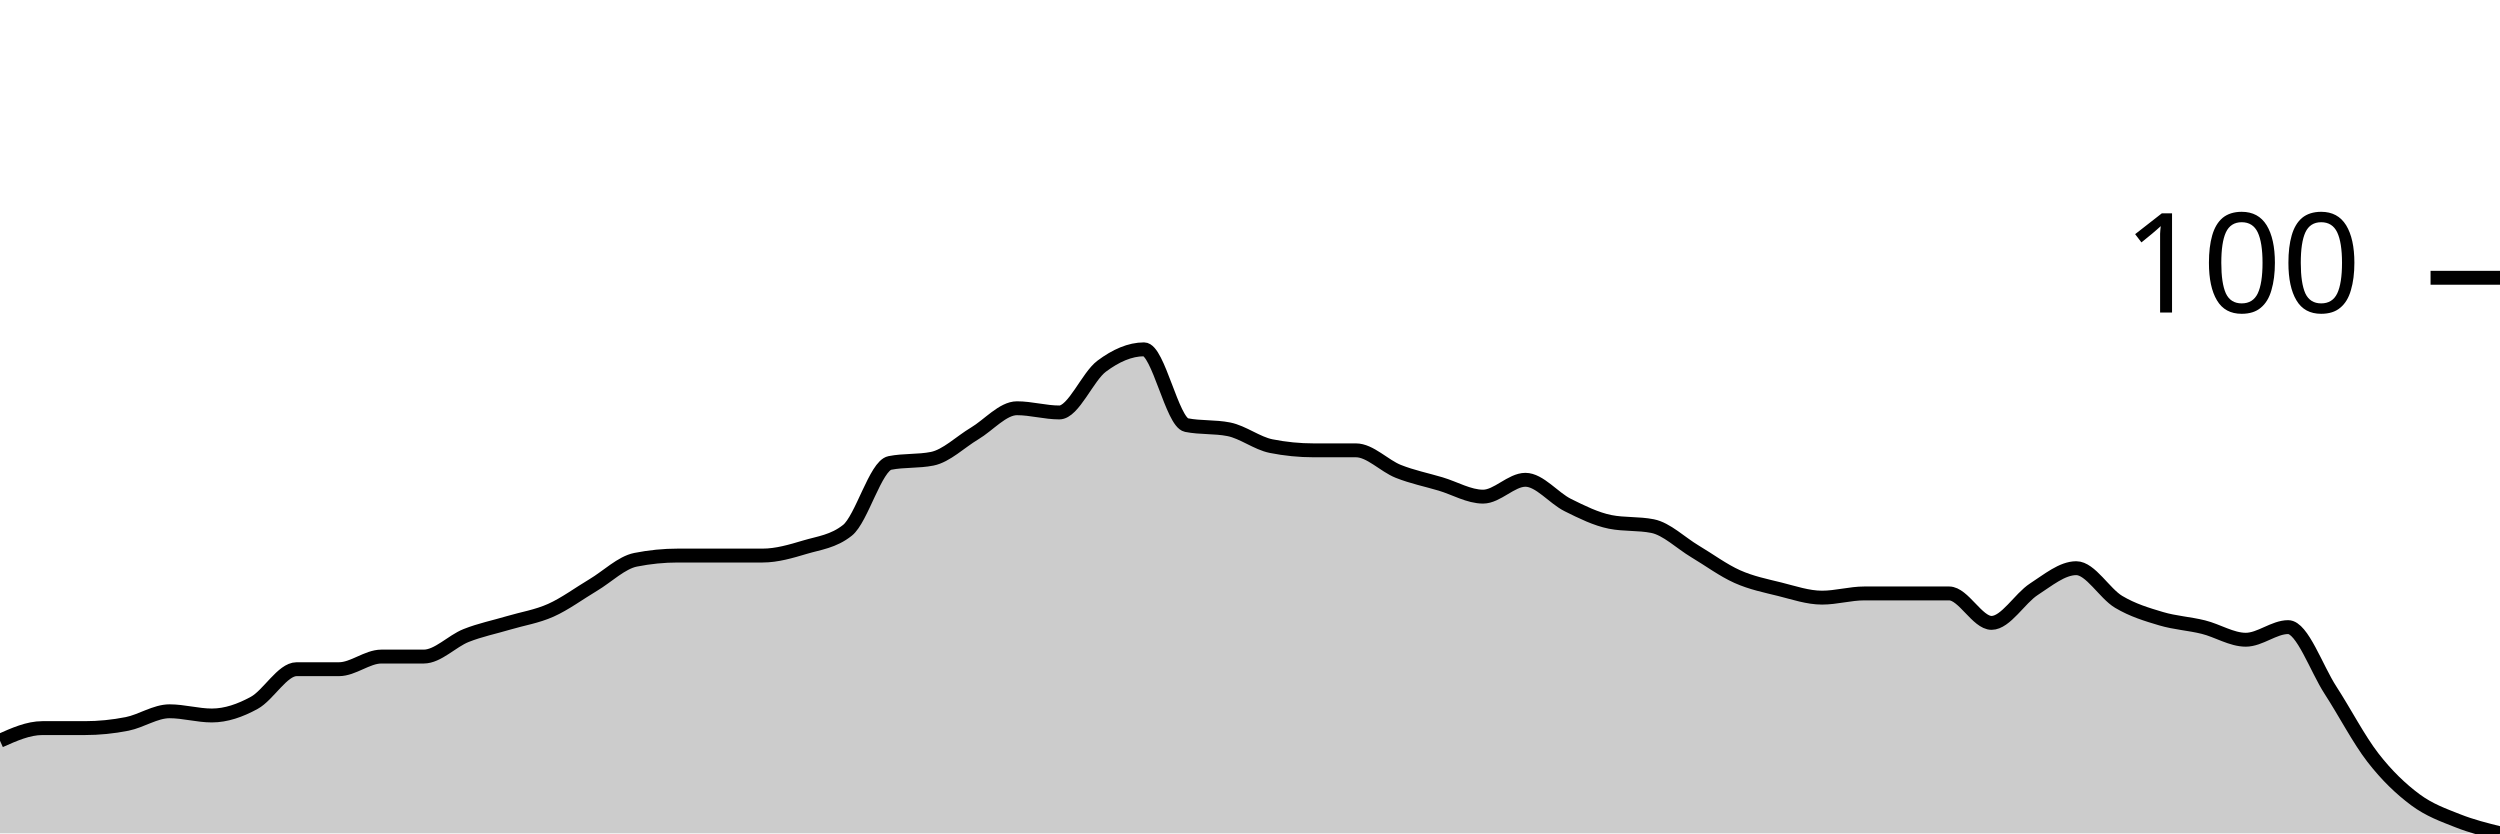
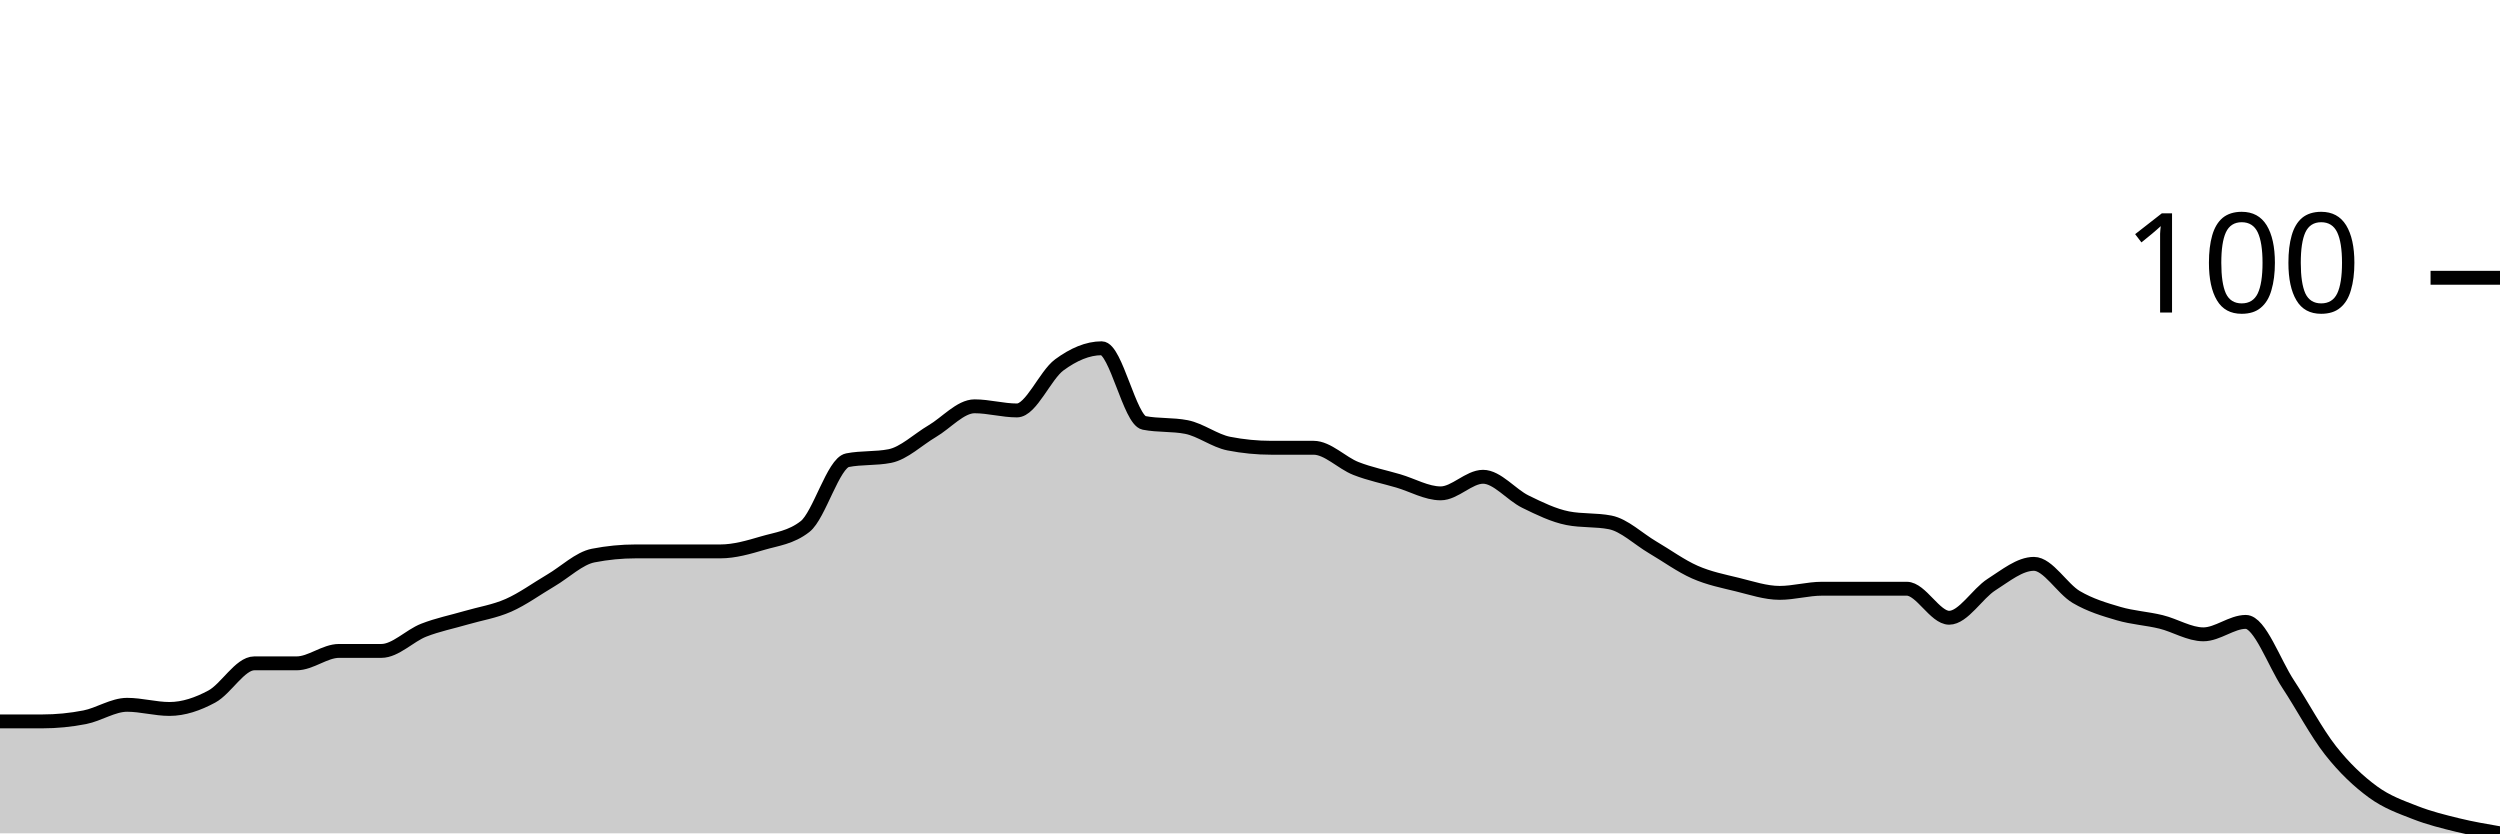
<svg xmlns="http://www.w3.org/2000/svg" viewBox="0 0 180 60">
  <g transform="translate(0,20)">
-     <path class="area" fill="rgba(0, 0, 0, 0.2)" d="M0,33.333C1.017,32.879,2.034,32.424,3.051,32.424C4.068,32.424,5.085,32.424,6.102,32.424C7.119,32.424,8.136,32.323,9.153,32.121C10.169,31.919,11.186,31.212,12.203,31.212C13.22,31.212,14.237,31.515,15.254,31.515C16.271,31.515,17.288,31.162,18.305,30.606C19.322,30.051,20.339,28.182,21.356,28.182C22.373,28.182,23.39,28.182,24.407,28.182C25.424,28.182,26.441,27.273,27.458,27.273C28.475,27.273,29.492,27.273,30.508,27.273C31.525,27.273,32.542,26.162,33.559,25.758C34.576,25.354,35.593,25.152,36.61,24.848C37.627,24.545,38.644,24.394,39.661,23.939C40.678,23.485,41.695,22.727,42.712,22.121C43.729,21.515,44.746,20.505,45.763,20.303C46.78,20.101,47.797,20,48.814,20C49.831,20,50.847,20,51.864,20C52.881,20,53.898,20,54.915,20C55.932,20,56.949,19.697,57.966,19.394C58.983,19.091,60,18.99,61.017,18.182C62.034,17.374,63.051,13.535,64.068,13.333C65.085,13.131,66.102,13.232,67.119,13.03C68.136,12.828,69.153,11.818,70.169,11.212C71.186,10.606,72.203,9.394,73.22,9.394C74.237,9.394,75.254,9.697,76.271,9.697C77.288,9.697,78.305,7.121,79.322,6.364C80.339,5.606,81.356,5.152,82.373,5.152C83.39,5.152,84.407,10.404,85.424,10.606C86.441,10.808,87.458,10.707,88.475,10.909C89.492,11.111,90.508,11.919,91.525,12.121C92.542,12.323,93.559,12.424,94.576,12.424C95.593,12.424,96.61,12.424,97.627,12.424C98.644,12.424,99.661,13.535,100.678,13.939C101.695,14.343,102.712,14.545,103.729,14.848C104.746,15.152,105.763,15.758,106.78,15.758C107.797,15.758,108.814,14.545,109.831,14.545C110.847,14.545,111.864,15.859,112.881,16.364C113.898,16.869,114.915,17.374,115.932,17.576C116.949,17.778,117.966,17.677,118.983,17.879C120,18.081,121.017,19.091,122.034,19.697C123.051,20.303,124.068,21.061,125.085,21.515C126.102,21.97,127.119,22.172,128.136,22.424C129.153,22.677,130.169,23.03,131.186,23.03C132.203,23.03,133.22,22.727,134.237,22.727C135.254,22.727,136.271,22.727,137.288,22.727C138.305,22.727,139.322,22.727,140.339,22.727C141.356,22.727,142.373,24.848,143.39,24.848C144.407,24.848,145.424,23.081,146.441,22.424C147.458,21.768,148.475,20.909,149.492,20.909C150.508,20.909,151.525,22.727,152.542,23.333C153.559,23.939,154.576,24.242,155.593,24.545C156.61,24.848,157.627,24.899,158.644,25.152C159.661,25.404,160.678,26.061,161.695,26.061C162.712,26.061,163.729,25.152,164.746,25.152C165.763,25.152,166.78,28.131,167.797,29.697C168.814,31.263,169.831,33.232,170.847,34.545C171.864,35.859,172.881,36.818,173.898,37.576C174.915,38.333,175.932,38.687,176.949,39.091C177.966,39.495,178.983,39.747,180,40L180,40C178.983,40,177.966,40,176.949,40C175.932,40,174.915,40,173.898,40C172.881,40,171.864,40,170.847,40C169.831,40,168.814,40,167.797,40C166.78,40,165.763,40,164.746,40C163.729,40,162.712,40,161.695,40C160.678,40,159.661,40,158.644,40C157.627,40,156.61,40,155.593,40C154.576,40,153.559,40,152.542,40C151.525,40,150.508,40,149.492,40C148.475,40,147.458,40,146.441,40C145.424,40,144.407,40,143.39,40C142.373,40,141.356,40,140.339,40C139.322,40,138.305,40,137.288,40C136.271,40,135.254,40,134.237,40C133.22,40,132.203,40,131.186,40C130.169,40,129.153,40,128.136,40C127.119,40,126.102,40,125.085,40C124.068,40,123.051,40,122.034,40C121.017,40,120,40,118.983,40C117.966,40,116.949,40,115.932,40C114.915,40,113.898,40,112.881,40C111.864,40,110.847,40,109.831,40C108.814,40,107.797,40,106.78,40C105.763,40,104.746,40,103.729,40C102.712,40,101.695,40,100.678,40C99.661,40,98.644,40,97.627,40C96.61,40,95.593,40,94.576,40C93.559,40,92.542,40,91.525,40C90.508,40,89.492,40,88.475,40C87.458,40,86.441,40,85.424,40C84.407,40,83.39,40,82.373,40C81.356,40,80.339,40,79.322,40C78.305,40,77.288,40,76.271,40C75.254,40,74.237,40,73.22,40C72.203,40,71.186,40,70.169,40C69.153,40,68.136,40,67.119,40C66.102,40,65.085,40,64.068,40C63.051,40,62.034,40,61.017,40C60,40,58.983,40,57.966,40C56.949,40,55.932,40,54.915,40C53.898,40,52.881,40,51.864,40C50.847,40,49.831,40,48.814,40C47.797,40,46.78,40,45.763,40C44.746,40,43.729,40,42.712,40C41.695,40,40.678,40,39.661,40C38.644,40,37.627,40,36.61,40C35.593,40,34.576,40,33.559,40C32.542,40,31.525,40,30.508,40C29.492,40,28.475,40,27.458,40C26.441,40,25.424,40,24.407,40C23.39,40,22.373,40,21.356,40C20.339,40,19.322,40,18.305,40C17.288,40,16.271,40,15.254,40C14.237,40,13.22,40,12.203,40C11.186,40,10.169,40,9.153,40C8.136,40,7.119,40,6.102,40C5.085,40,4.068,40,3.051,40C2.034,40,1.017,40,0,40Z" />
-     <path class="line" stroke="black" fill="none" d="M0,33.333C1.017,32.879,2.034,32.424,3.051,32.424C4.068,32.424,5.085,32.424,6.102,32.424C7.119,32.424,8.136,32.323,9.153,32.121C10.169,31.919,11.186,31.212,12.203,31.212C13.22,31.212,14.237,31.515,15.254,31.515C16.271,31.515,17.288,31.162,18.305,30.606C19.322,30.051,20.339,28.182,21.356,28.182C22.373,28.182,23.39,28.182,24.407,28.182C25.424,28.182,26.441,27.273,27.458,27.273C28.475,27.273,29.492,27.273,30.508,27.273C31.525,27.273,32.542,26.162,33.559,25.758C34.576,25.354,35.593,25.152,36.61,24.848C37.627,24.545,38.644,24.394,39.661,23.939C40.678,23.485,41.695,22.727,42.712,22.121C43.729,21.515,44.746,20.505,45.763,20.303C46.78,20.101,47.797,20,48.814,20C49.831,20,50.847,20,51.864,20C52.881,20,53.898,20,54.915,20C55.932,20,56.949,19.697,57.966,19.394C58.983,19.091,60,18.99,61.017,18.182C62.034,17.374,63.051,13.535,64.068,13.333C65.085,13.131,66.102,13.232,67.119,13.03C68.136,12.828,69.153,11.818,70.169,11.212C71.186,10.606,72.203,9.394,73.22,9.394C74.237,9.394,75.254,9.697,76.271,9.697C77.288,9.697,78.305,7.121,79.322,6.364C80.339,5.606,81.356,5.152,82.373,5.152C83.39,5.152,84.407,10.404,85.424,10.606C86.441,10.808,87.458,10.707,88.475,10.909C89.492,11.111,90.508,11.919,91.525,12.121C92.542,12.323,93.559,12.424,94.576,12.424C95.593,12.424,96.61,12.424,97.627,12.424C98.644,12.424,99.661,13.535,100.678,13.939C101.695,14.343,102.712,14.545,103.729,14.848C104.746,15.152,105.763,15.758,106.78,15.758C107.797,15.758,108.814,14.545,109.831,14.545C110.847,14.545,111.864,15.859,112.881,16.364C113.898,16.869,114.915,17.374,115.932,17.576C116.949,17.778,117.966,17.677,118.983,17.879C120,18.081,121.017,19.091,122.034,19.697C123.051,20.303,124.068,21.061,125.085,21.515C126.102,21.97,127.119,22.172,128.136,22.424C129.153,22.677,130.169,23.03,131.186,23.03C132.203,23.03,133.22,22.727,134.237,22.727C135.254,22.727,136.271,22.727,137.288,22.727C138.305,22.727,139.322,22.727,140.339,22.727C141.356,22.727,142.373,24.848,143.39,24.848C144.407,24.848,145.424,23.081,146.441,22.424C147.458,21.768,148.475,20.909,149.492,20.909C150.508,20.909,151.525,22.727,152.542,23.333C153.559,23.939,154.576,24.242,155.593,24.545C156.61,24.848,157.627,24.899,158.644,25.152C159.661,25.404,160.678,26.061,161.695,26.061C162.712,26.061,163.729,25.152,164.746,25.152C165.763,25.152,166.78,28.131,167.797,29.697C168.814,31.263,169.831,33.232,170.847,34.545C171.864,35.859,172.881,36.818,173.898,37.576C174.915,38.333,175.932,38.687,176.949,39.091C177.966,39.495,178.983,39.747,180,40" />
+     <path class="area" fill="rgba(0, 0, 0, 0.2)" d="M0,31.94C1.017,31.94,2.034,31.94,3.051,31.94C4.068,31.94,5.085,31.841,6.102,31.642C7.119,31.443,8.136,30.746,9.153,30.746C10.169,30.746,11.186,31.045,12.203,31.045C13.22,31.045,14.237,30.697,15.254,30.149C16.271,29.602,17.288,27.761,18.305,27.761C19.322,27.761,20.339,27.761,21.356,27.761C22.373,27.761,23.39,26.866,24.407,26.866C25.424,26.866,26.441,26.866,27.458,26.866C28.475,26.866,29.492,25.771,30.508,25.373C31.525,24.975,32.542,24.776,33.559,24.478C34.576,24.179,35.593,24.03,36.61,23.582C37.627,23.134,38.644,22.388,39.661,21.791C40.678,21.194,41.695,20.199,42.712,20C43.729,19.801,44.746,19.701,45.763,19.701C46.78,19.701,47.797,19.701,48.814,19.701C49.831,19.701,50.847,19.701,51.864,19.701C52.881,19.701,53.898,19.403,54.915,19.104C55.932,18.806,56.949,18.706,57.966,17.91C58.983,17.114,60,13.333,61.017,13.134C62.034,12.935,63.051,13.035,64.068,12.836C65.085,12.637,66.102,11.642,67.119,11.045C68.136,10.448,69.153,9.254,70.169,9.254C71.186,9.254,72.203,9.552,73.22,9.552C74.237,9.552,75.254,7.015,76.271,6.269C77.288,5.522,78.305,5.075,79.322,5.075C80.339,5.075,81.356,10.249,82.373,10.448C83.39,10.647,84.407,10.547,85.424,10.746C86.441,10.945,87.458,11.741,88.475,11.94C89.492,12.139,90.508,12.239,91.525,12.239C92.542,12.239,93.559,12.239,94.576,12.239C95.593,12.239,96.61,13.333,97.627,13.731C98.644,14.129,99.661,14.328,100.678,14.627C101.695,14.925,102.712,15.522,103.729,15.522C104.746,15.522,105.763,14.328,106.78,14.328C107.797,14.328,108.814,15.622,109.831,16.119C110.847,16.617,111.864,17.114,112.881,17.313C113.898,17.512,114.915,17.413,115.932,17.612C116.949,17.811,117.966,18.806,118.983,19.403C120,20,121.017,20.746,122.034,21.194C123.051,21.642,124.068,21.841,125.085,22.09C126.102,22.338,127.119,22.687,128.136,22.687C129.153,22.687,130.169,22.388,131.186,22.388C132.203,22.388,133.22,22.388,134.237,22.388C135.254,22.388,136.271,22.388,137.288,22.388C138.305,22.388,139.322,24.478,140.339,24.478C141.356,24.478,142.373,22.736,143.39,22.09C144.407,21.443,145.424,20.597,146.441,20.597C147.458,20.597,148.475,22.388,149.492,22.985C150.508,23.582,151.525,23.881,152.542,24.179C153.559,24.478,154.576,24.527,155.593,24.776C156.61,25.025,157.627,25.672,158.644,25.672C159.661,25.672,160.678,24.776,161.695,24.776C162.712,24.776,163.729,27.711,164.746,29.254C165.763,30.796,166.78,32.736,167.797,34.03C168.814,35.323,169.831,36.269,170.847,37.015C171.864,37.761,172.881,38.109,173.898,38.507C174.915,38.905,175.932,39.154,176.949,39.403C177.966,39.652,178.983,39.826,180,40L180,40C178.983,40,177.966,40,176.949,40C175.932,40,174.915,40,173.898,40C172.881,40,171.864,40,170.847,40C169.831,40,168.814,40,167.797,40C166.78,40,165.763,40,164.746,40C163.729,40,162.712,40,161.695,40C160.678,40,159.661,40,158.644,40C157.627,40,156.61,40,155.593,40C154.576,40,153.559,40,152.542,40C151.525,40,150.508,40,149.492,40C148.475,40,147.458,40,146.441,40C145.424,40,144.407,40,143.39,40C142.373,40,141.356,40,140.339,40C139.322,40,138.305,40,137.288,40C136.271,40,135.254,40,134.237,40C133.22,40,132.203,40,131.186,40C130.169,40,129.153,40,128.136,40C127.119,40,126.102,40,125.085,40C124.068,40,123.051,40,122.034,40C121.017,40,120,40,118.983,40C117.966,40,116.949,40,115.932,40C114.915,40,113.898,40,112.881,40C111.864,40,110.847,40,109.831,40C108.814,40,107.797,40,106.78,40C105.763,40,104.746,40,103.729,40C102.712,40,101.695,40,100.678,40C99.661,40,98.644,40,97.627,40C96.61,40,95.593,40,94.576,40C93.559,40,92.542,40,91.525,40C90.508,40,89.492,40,88.475,40C87.458,40,86.441,40,85.424,40C84.407,40,83.39,40,82.373,40C81.356,40,80.339,40,79.322,40C78.305,40,77.288,40,76.271,40C75.254,40,74.237,40,73.22,40C72.203,40,71.186,40,70.169,40C69.153,40,68.136,40,67.119,40C66.102,40,65.085,40,64.068,40C63.051,40,62.034,40,61.017,40C60,40,58.983,40,57.966,40C56.949,40,55.932,40,54.915,40C53.898,40,52.881,40,51.864,40C50.847,40,49.831,40,48.814,40C47.797,40,46.78,40,45.763,40C44.746,40,43.729,40,42.712,40C41.695,40,40.678,40,39.661,40C38.644,40,37.627,40,36.61,40C35.593,40,34.576,40,33.559,40C32.542,40,31.525,40,30.508,40C29.492,40,28.475,40,27.458,40C26.441,40,25.424,40,24.407,40C23.39,40,22.373,40,21.356,40C20.339,40,19.322,40,18.305,40C17.288,40,16.271,40,15.254,40C14.237,40,13.22,40,12.203,40C11.186,40,10.169,40,9.153,40C8.136,40,7.119,40,6.102,40C5.085,40,4.068,40,3.051,40C2.034,40,1.017,40,0,40Z" />
+     <path class="line" stroke="black" fill="none" d="M0,31.94C1.017,31.94,2.034,31.94,3.051,31.94C4.068,31.94,5.085,31.841,6.102,31.642C7.119,31.443,8.136,30.746,9.153,30.746C10.169,30.746,11.186,31.045,12.203,31.045C13.22,31.045,14.237,30.697,15.254,30.149C16.271,29.602,17.288,27.761,18.305,27.761C19.322,27.761,20.339,27.761,21.356,27.761C22.373,27.761,23.39,26.866,24.407,26.866C25.424,26.866,26.441,26.866,27.458,26.866C28.475,26.866,29.492,25.771,30.508,25.373C31.525,24.975,32.542,24.776,33.559,24.478C34.576,24.179,35.593,24.03,36.61,23.582C37.627,23.134,38.644,22.388,39.661,21.791C40.678,21.194,41.695,20.199,42.712,20C43.729,19.801,44.746,19.701,45.763,19.701C46.78,19.701,47.797,19.701,48.814,19.701C49.831,19.701,50.847,19.701,51.864,19.701C52.881,19.701,53.898,19.403,54.915,19.104C55.932,18.806,56.949,18.706,57.966,17.91C58.983,17.114,60,13.333,61.017,13.134C62.034,12.935,63.051,13.035,64.068,12.836C65.085,12.637,66.102,11.642,67.119,11.045C68.136,10.448,69.153,9.254,70.169,9.254C71.186,9.254,72.203,9.552,73.22,9.552C74.237,9.552,75.254,7.015,76.271,6.269C77.288,5.522,78.305,5.075,79.322,5.075C80.339,5.075,81.356,10.249,82.373,10.448C83.39,10.647,84.407,10.547,85.424,10.746C86.441,10.945,87.458,11.741,88.475,11.94C89.492,12.139,90.508,12.239,91.525,12.239C92.542,12.239,93.559,12.239,94.576,12.239C95.593,12.239,96.61,13.333,97.627,13.731C98.644,14.129,99.661,14.328,100.678,14.627C101.695,14.925,102.712,15.522,103.729,15.522C104.746,15.522,105.763,14.328,106.78,14.328C107.797,14.328,108.814,15.622,109.831,16.119C110.847,16.617,111.864,17.114,112.881,17.313C113.898,17.512,114.915,17.413,115.932,17.612C116.949,17.811,117.966,18.806,118.983,19.403C120,20,121.017,20.746,122.034,21.194C123.051,21.642,124.068,21.841,125.085,22.09C126.102,22.338,127.119,22.687,128.136,22.687C129.153,22.687,130.169,22.388,131.186,22.388C132.203,22.388,133.22,22.388,134.237,22.388C135.254,22.388,136.271,22.388,137.288,22.388C138.305,22.388,139.322,24.478,140.339,24.478C141.356,24.478,142.373,22.736,143.39,22.09C144.407,21.443,145.424,20.597,146.441,20.597C147.458,20.597,148.475,22.388,149.492,22.985C150.508,23.582,151.525,23.881,152.542,24.179C153.559,24.478,154.576,24.527,155.593,24.776C156.61,25.025,157.627,25.672,158.644,25.672C159.661,25.672,160.678,24.776,161.695,24.776C162.712,24.776,163.729,27.711,164.746,29.254C165.763,30.796,166.78,32.736,167.797,34.03C168.814,35.323,169.831,36.269,170.847,37.015C171.864,37.761,172.881,38.109,173.898,38.507C174.915,38.905,175.932,39.154,176.949,39.403C177.966,39.652,178.983,39.826,180,40" />
    <path class="axis-ceiling" stroke-width="1" stroke="black" fill="none" d="M175,0L180,0" />
    <text class="axis-ceiling-label" font-family="sans-serif" text-anchor="end" font-size="10px" x="170" y="2.5">100</text>
  </g>
</svg>
